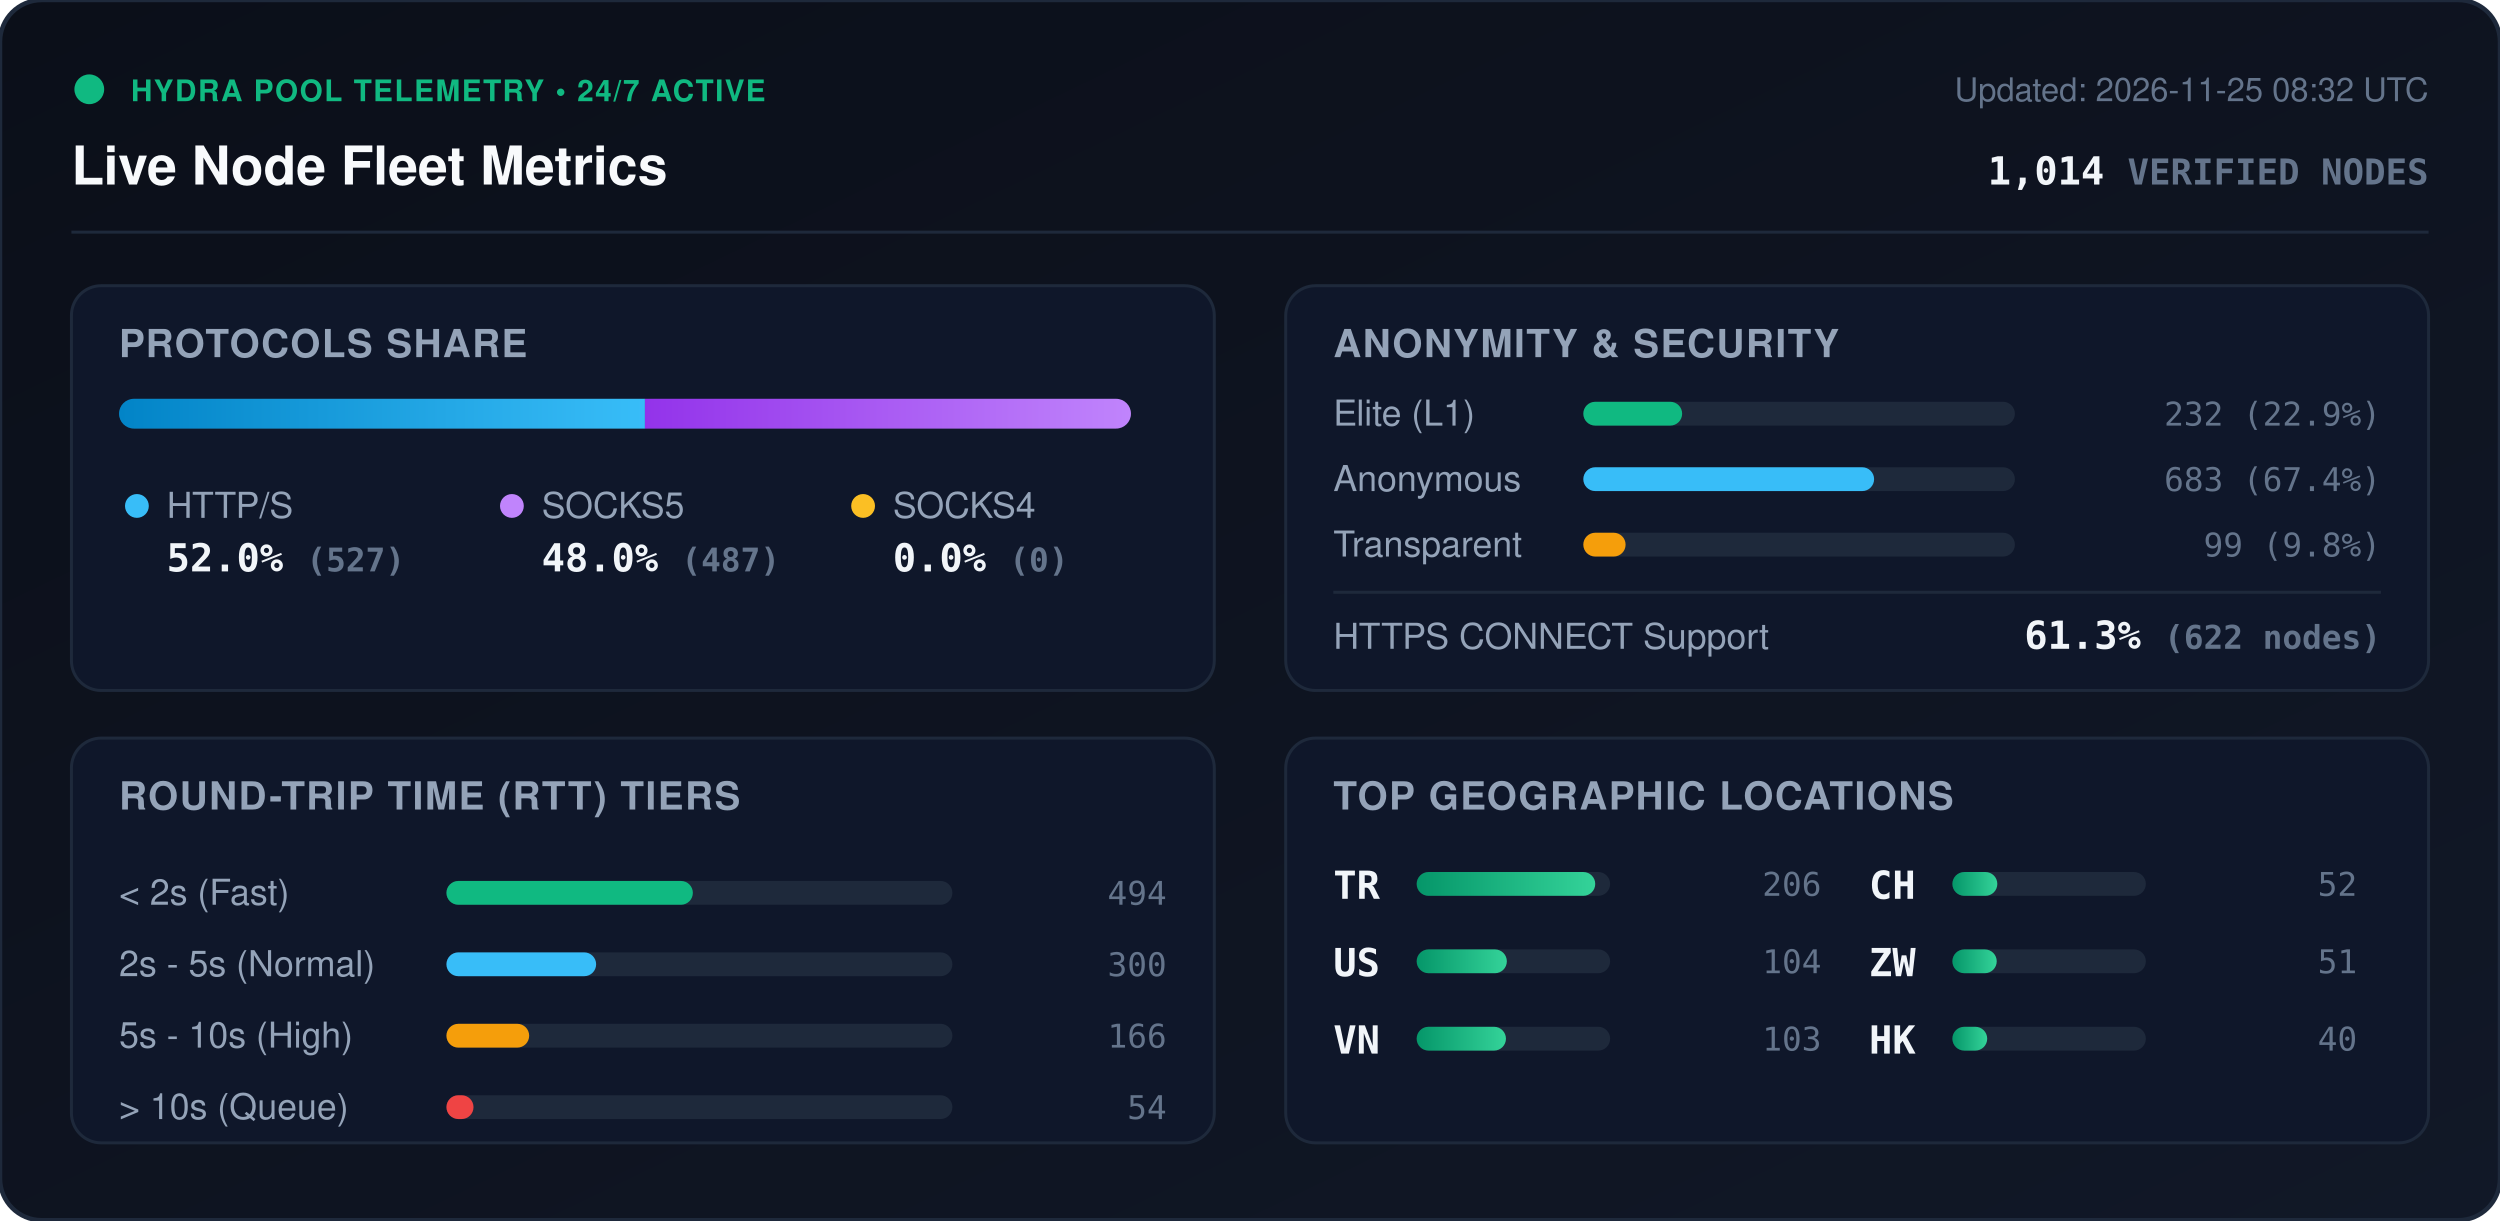
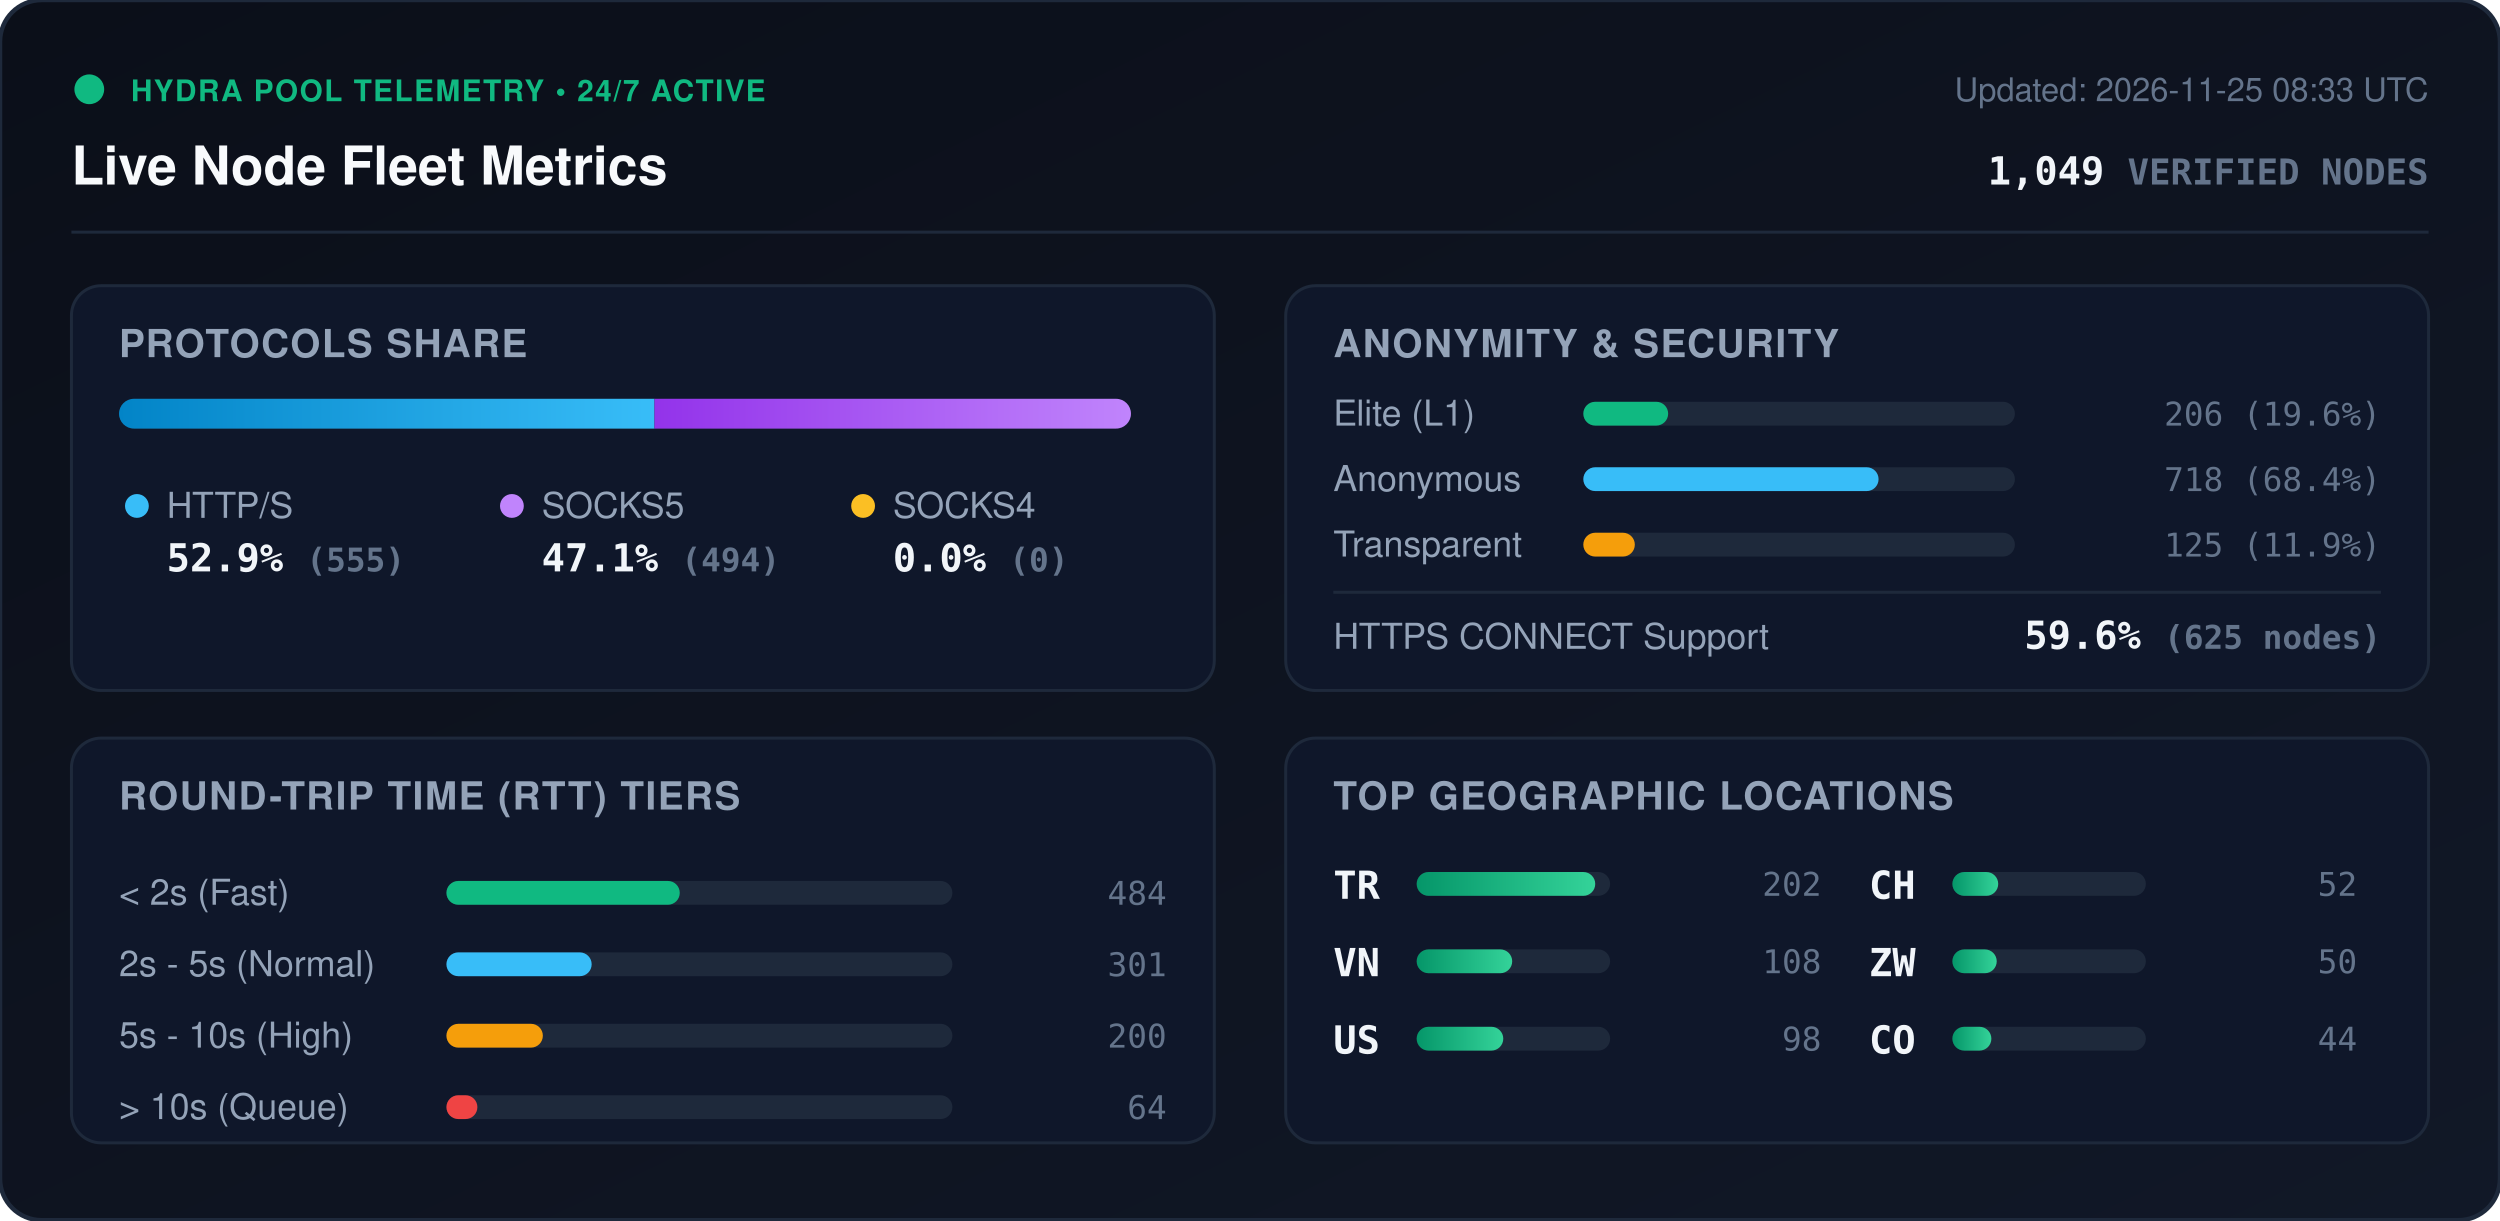
<svg xmlns="http://www.w3.org/2000/svg" viewBox="0 0 840 410" width="840" height="410" style="max-width: 100%; height: auto;">
  <defs>
    <linearGradient id="bg" x1="0%" y1="0%" x2="100%" y2="100%">
      <stop offset="0%" stop-color="#0b0f19" />
      <stop offset="100%" stop-color="#111827" />
    </linearGradient>
    <linearGradient id="bar-http" x1="0%" y1="0%" x2="100%" y2="0%">
      <stop offset="0%" stop-color="#0284c7" />
      <stop offset="100%" stop-color="#38bdf8" />
    </linearGradient>
    <linearGradient id="bar-socks5" x1="0%" y1="0%" x2="100%" y2="0%">
      <stop offset="0%" stop-color="#9333ea" />
      <stop offset="100%" stop-color="#c084fc" />
    </linearGradient>
    <linearGradient id="bar-socks4" x1="0%" y1="0%" x2="100%" y2="0%">
      <stop offset="0%" stop-color="#d97706" />
      <stop offset="100%" stop-color="#fbbf24" />
    </linearGradient>
    <linearGradient id="bar-green" x1="0%" y1="0%" x2="100%" y2="0%">
      <stop offset="0%" stop-color="#059669" />
      <stop offset="100%" stop-color="#34d399" />
    </linearGradient>
    <clipPath id="prog-track-clip">
      <rect width="340.0" height="10" rx="5" />
    </clipPath>
    <style>
      .title { font: 700 18px -apple-system, BlinkMacSystemFont, 'Segoe UI', Helvetica, Arial, sans-serif; fill: #f8fafc; }
      .sub { font: 500 11px -apple-system, BlinkMacSystemFont, 'Segoe UI', Helvetica, Arial, sans-serif; fill: #64748b; }
      .section-hdr { font: 600 13px -apple-system, BlinkMacSystemFont, 'Segoe UI', Helvetica, Arial, sans-serif; fill: #94a3b8; letter-spacing: 0.5px; }
      .metric-val { font: 700 13px -apple-system, BlinkMacSystemFont, 'Segoe UI', Helvetica, Arial, sans-serif; fill: #f1f5f9; }
      .metric-lbl { font: 500 12px -apple-system, BlinkMacSystemFont, 'Segoe UI', Helvetica, Arial, sans-serif; fill: #94a3b8; }
      .badge-txt { font: 700 10px -apple-system, BlinkMacSystemFont, 'Segoe UI', Helvetica, Arial, sans-serif; fill: #10b981; letter-spacing: 0.5px; }
      .mono { font-family: ui-monospace, SFMono-Regular, Menlo, Monaco, Consolas, monospace; }
      .pulse { animation: beacon 2s infinite ease-in-out; }
      @keyframes beacon { 0%, 100% { opacity: 1; } 50% { opacity: 0.35; } }
    </style>
  </defs>
  <rect width="840" height="410" rx="14" fill="url(#bg)" stroke="#1e293b" stroke-width="1.5" />
  <g transform="translate(24, 24)">
    <circle cx="6" cy="6" r="5" fill="#10b981" class="pulse" />
    <text x="20" y="10" class="badge-txt">HYDRA POOL TELEMETRY • 24/7 ACTIVE</text>
    <text x="0" y="38" class="title">Live Node Fleet Metrics</text>
-     <text x="792" y="10" text-anchor="end" class="sub">Updated: 2026-11-25 08:32 UTC</text>
-     <text x="792" y="38" text-anchor="end" class="metric-val mono" fill="#38bdf8">1,014 <tspan font-size="12" fill="#64748b">VERIFIED NODES</tspan>
+     <text x="792" y="10" text-anchor="end" class="sub">Updated: 2026-11-25 08:33 UTC</text>
+     <text x="792" y="38" text-anchor="end" class="metric-val mono" fill="#38bdf8">1,049 <tspan font-size="12" fill="#64748b">VERIFIED NODES</tspan>
    </text>
  </g>
  <line x1="24" y1="78" x2="816" y2="78" stroke="#1e293b" stroke-width="1" />
  <g transform="translate(24, 96)">
    <rect width="384" height="136" rx="10" fill="#0f172a" stroke="#1e293b" />
    <text x="16" y="24" class="section-hdr">PROTOCOLS SHARE</text>
    <g transform="translate(16, 38)">
      <rect width="340.0" height="10" rx="5" fill="#1e293b" />
      <g clip-path="url(#prog-track-clip)">
-         <rect x="0" width="176.7" height="10" fill="url(#bar-http)" />
-         <rect x="176.7" width="163.3" height="10" fill="url(#bar-socks5)" />
+         <rect x="0" width="179.9" height="10" fill="url(#bar-http)" />
+         <rect x="179.9" width="160.1" height="10" fill="url(#bar-socks5)" />
        <rect x="340.0" width="0.0" height="10" fill="url(#bar-socks4)" />
      </g>
    </g>
    <g transform="translate(16, 68)">
      <circle cx="6" cy="6" r="4" fill="#38bdf8" />
      <text x="16" y="10" class="metric-lbl">HTTP/S</text>
-       <text x="16" y="28" class="metric-val mono">52.0% <tspan font-size="11" fill="#64748b">(527)</tspan>
+       <text x="16" y="28" class="metric-val mono">52.9% <tspan font-size="11" fill="#64748b">(555)</tspan>
      </text>
      <circle cx="132" cy="6" r="4" fill="#c084fc" />
      <text x="142" y="10" class="metric-lbl">SOCKS5</text>
-       <text x="142" y="28" class="metric-val mono">48.0% <tspan font-size="11" fill="#64748b">(487)</tspan>
+       <text x="142" y="28" class="metric-val mono">47.1% <tspan font-size="11" fill="#64748b">(494)</tspan>
      </text>
      <circle cx="250" cy="6" r="4" fill="#fbbf24" />
      <text x="260" y="10" class="metric-lbl">SOCKS4</text>
      <text x="260" y="28" class="metric-val mono">0.0% <tspan font-size="11" fill="#64748b">(0)</tspan>
      </text>
    </g>
  </g>
  <g transform="translate(432, 96)">
    <rect width="384" height="136" rx="10" fill="#0f172a" stroke="#1e293b" />
    <text x="16" y="24" class="section-hdr">ANONYMITY &amp; SECURITY</text>
    <text x="16" y="47" class="metric-lbl">Elite (L1)</text>
    <rect x="100" y="39" width="145.0" height="8" rx="4" fill="#1e293b" />
-     <rect x="100" y="39" width="33.2" height="8" rx="4" fill="#10b981" />
-     <text x="368" y="47" text-anchor="end" class="mono sub" fill="#e2e8f0">232 (22.9%)</text>
+     <rect x="100" y="39" width="28.5" height="8" rx="4" fill="#10b981" />
+     <text x="368" y="47" text-anchor="end" class="mono sub" fill="#e2e8f0">206 (19.6%)</text>
    <text x="16" y="69" class="metric-lbl">Anonymous</text>
    <rect x="100" y="61" width="145.0" height="8" rx="4" fill="#1e293b" />
-     <rect x="100" y="61" width="97.7" height="8" rx="4" fill="#38bdf8" />
-     <text x="368" y="69" text-anchor="end" class="mono sub" fill="#e2e8f0">683 (67.4%)</text>
+     <rect x="100" y="61" width="99.2" height="8" rx="4" fill="#38bdf8" />
+     <text x="368" y="69" text-anchor="end" class="mono sub" fill="#e2e8f0">718 (68.4%)</text>
    <text x="16" y="91" class="metric-lbl">Transparent</text>
    <rect x="100" y="83" width="145.0" height="8" rx="4" fill="#1e293b" />
-     <rect x="100" y="83" width="14.2" height="8" rx="4" fill="#f59e0b" />
-     <text x="368" y="91" text-anchor="end" class="mono sub" fill="#e2e8f0">99 (9.8%)</text>
+     <rect x="100" y="83" width="17.3" height="8" rx="4" fill="#f59e0b" />
+     <text x="368" y="91" text-anchor="end" class="mono sub" fill="#e2e8f0">125 (11.9%)</text>
    <line x1="16" y1="103" x2="368" y2="103" stroke="#1e293b" stroke-width="1" />
    <text x="16" y="122" class="metric-lbl">HTTPS CONNECT Support</text>
-     <text x="368" y="122" text-anchor="end" class="metric-val mono" fill="#34d399">61.3% <tspan font-size="11" fill="#64748b">(622 nodes)</tspan>
+     <text x="368" y="122" text-anchor="end" class="metric-val mono" fill="#34d399">59.6% <tspan font-size="11" fill="#64748b">(625 nodes)</tspan>
    </text>
  </g>
  <g transform="translate(24, 248)">
    <rect width="384" height="136" rx="10" fill="#0f172a" stroke="#1e293b" />
    <text x="16" y="24" class="section-hdr">ROUND-TRIP TIME (RTT) TIERS</text>
    <g transform="translate(16, 42)">
      <text x="0" y="14" class="metric-lbl">&lt; 2s (Fast)</text>
      <rect x="110" y="6" width="170" height="8" rx="4" fill="#1e293b" />
-       <rect x="110" y="6" width="82.8" height="8" rx="4" fill="#10b981" />
-       <text x="352" y="14" text-anchor="end" class="mono sub">494</text>
+       <rect x="110" y="6" width="78.4" height="8" rx="4" fill="#10b981" />
+       <text x="352" y="14" text-anchor="end" class="mono sub">484</text>
      <text x="0" y="38" class="metric-lbl">2s - 5s (Normal)</text>
      <rect x="110" y="30" width="170" height="8" rx="4" fill="#1e293b" />
-       <rect x="110" y="30" width="50.3" height="8" rx="4" fill="#38bdf8" />
-       <text x="352" y="38" text-anchor="end" class="mono sub">300</text>
+       <rect x="110" y="30" width="48.8" height="8" rx="4" fill="#38bdf8" />
+       <text x="352" y="38" text-anchor="end" class="mono sub">301</text>
      <text x="0" y="62" class="metric-lbl">5s - 10s (High)</text>
      <rect x="110" y="54" width="170" height="8" rx="4" fill="#1e293b" />
-       <rect x="110" y="54" width="27.8" height="8" rx="4" fill="#f59e0b" />
-       <text x="352" y="62" text-anchor="end" class="mono sub">166</text>
+       <rect x="110" y="54" width="32.4" height="8" rx="4" fill="#f59e0b" />
+       <text x="352" y="62" text-anchor="end" class="mono sub">200</text>
      <text x="0" y="86" class="metric-lbl">&gt; 10s (Queue)</text>
      <rect x="110" y="78" width="170" height="8" rx="4" fill="#1e293b" />
-       <rect x="110" y="78" width="9.1" height="8" rx="4" fill="#ef4444" />
-       <text x="352" y="86" text-anchor="end" class="mono sub">54</text>
+       <rect x="110" y="78" width="10.4" height="8" rx="4" fill="#ef4444" />
+       <text x="352" y="86" text-anchor="end" class="mono sub">64</text>
    </g>
  </g>
  <g transform="translate(432, 248)">
    <rect width="384" height="136" rx="10" fill="#0f172a" stroke="#1e293b" />
    <text x="16" y="24" class="section-hdr">TOP GEOGRAPHIC LOCATIONS</text>
    <g transform="translate(16, 42)">
      <g transform="translate(0, 0)">
        <text x="0" y="12" class="mono metric-val" font-size="12">TR</text>
        <rect x="28" y="3" width="65" height="8" rx="4" fill="#1e293b" />
        <rect x="28" y="3" width="60.0" height="8" rx="4" fill="url(#bar-green)" />
-         <text x="164" y="11" text-anchor="end" class="mono sub">206</text>
+         <text x="164" y="11" text-anchor="end" class="mono sub">202</text>
      </g>
      <g transform="translate(0, 26)">
+         <text x="0" y="12" class="mono metric-val" font-size="12">VN</text>
+         <rect x="28" y="3" width="65" height="8" rx="4" fill="#1e293b" />
+         <rect x="28" y="3" width="32.1" height="8" rx="4" fill="url(#bar-green)" />
+         <text x="164" y="11" text-anchor="end" class="mono sub">108</text>
+       </g>
+       <g transform="translate(0, 52)">
        <text x="0" y="12" class="mono metric-val" font-size="12">US</text>
        <rect x="28" y="3" width="65" height="8" rx="4" fill="#1e293b" />
-         <rect x="28" y="3" width="30.3" height="8" rx="4" fill="url(#bar-green)" />
-         <text x="164" y="11" text-anchor="end" class="mono sub">104</text>
-       </g>
-       <g transform="translate(0, 52)">
-         <text x="0" y="12" class="mono metric-val" font-size="12">VN</text>
-         <rect x="28" y="3" width="65" height="8" rx="4" fill="#1e293b" />
-         <rect x="28" y="3" width="30.0" height="8" rx="4" fill="url(#bar-green)" />
-         <text x="164" y="11" text-anchor="end" class="mono sub">103</text>
+         <rect x="28" y="3" width="29.1" height="8" rx="4" fill="url(#bar-green)" />
+         <text x="164" y="11" text-anchor="end" class="mono sub">98</text>
      </g>
      <g transform="translate(180, 0)">
        <text x="0" y="12" class="mono metric-val" font-size="12">CH</text>
        <rect x="28" y="3" width="65" height="8" rx="4" fill="#1e293b" />
-         <rect x="28" y="3" width="15.1" height="8" rx="4" fill="url(#bar-green)" />
+         <rect x="28" y="3" width="15.4" height="8" rx="4" fill="url(#bar-green)" />
        <text x="164" y="11" text-anchor="end" class="mono sub">52</text>
      </g>
      <g transform="translate(180, 26)">
        <text x="0" y="12" class="mono metric-val" font-size="12">ZW</text>
        <rect x="28" y="3" width="65" height="8" rx="4" fill="#1e293b" />
        <rect x="28" y="3" width="14.9" height="8" rx="4" fill="url(#bar-green)" />
-         <text x="164" y="11" text-anchor="end" class="mono sub">51</text>
+         <text x="164" y="11" text-anchor="end" class="mono sub">50</text>
      </g>
      <g transform="translate(180, 52)">
-         <text x="0" y="12" class="mono metric-val" font-size="12">HK</text>
+         <text x="0" y="12" class="mono metric-val" font-size="12">CO</text>
        <rect x="28" y="3" width="65" height="8" rx="4" fill="#1e293b" />
-         <rect x="28" y="3" width="11.7" height="8" rx="4" fill="url(#bar-green)" />
-         <text x="164" y="11" text-anchor="end" class="mono sub">40</text>
+         <rect x="28" y="3" width="13.1" height="8" rx="4" fill="url(#bar-green)" />
+         <text x="164" y="11" text-anchor="end" class="mono sub">44</text>
      </g>
    </g>
  </g>
</svg>
